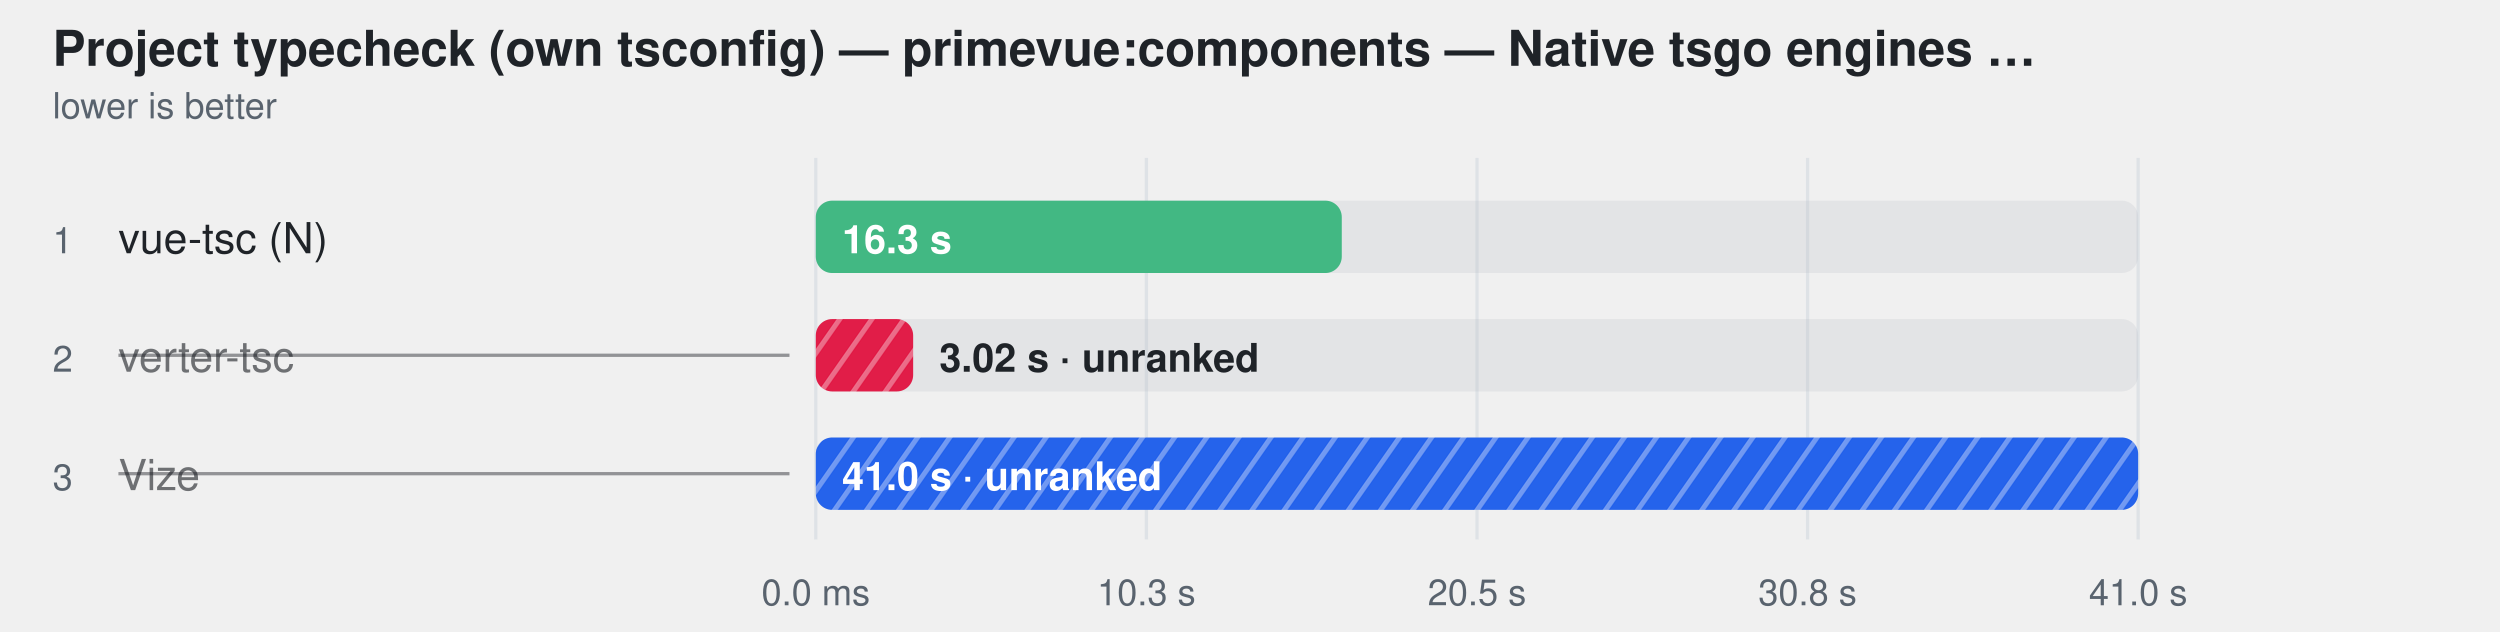
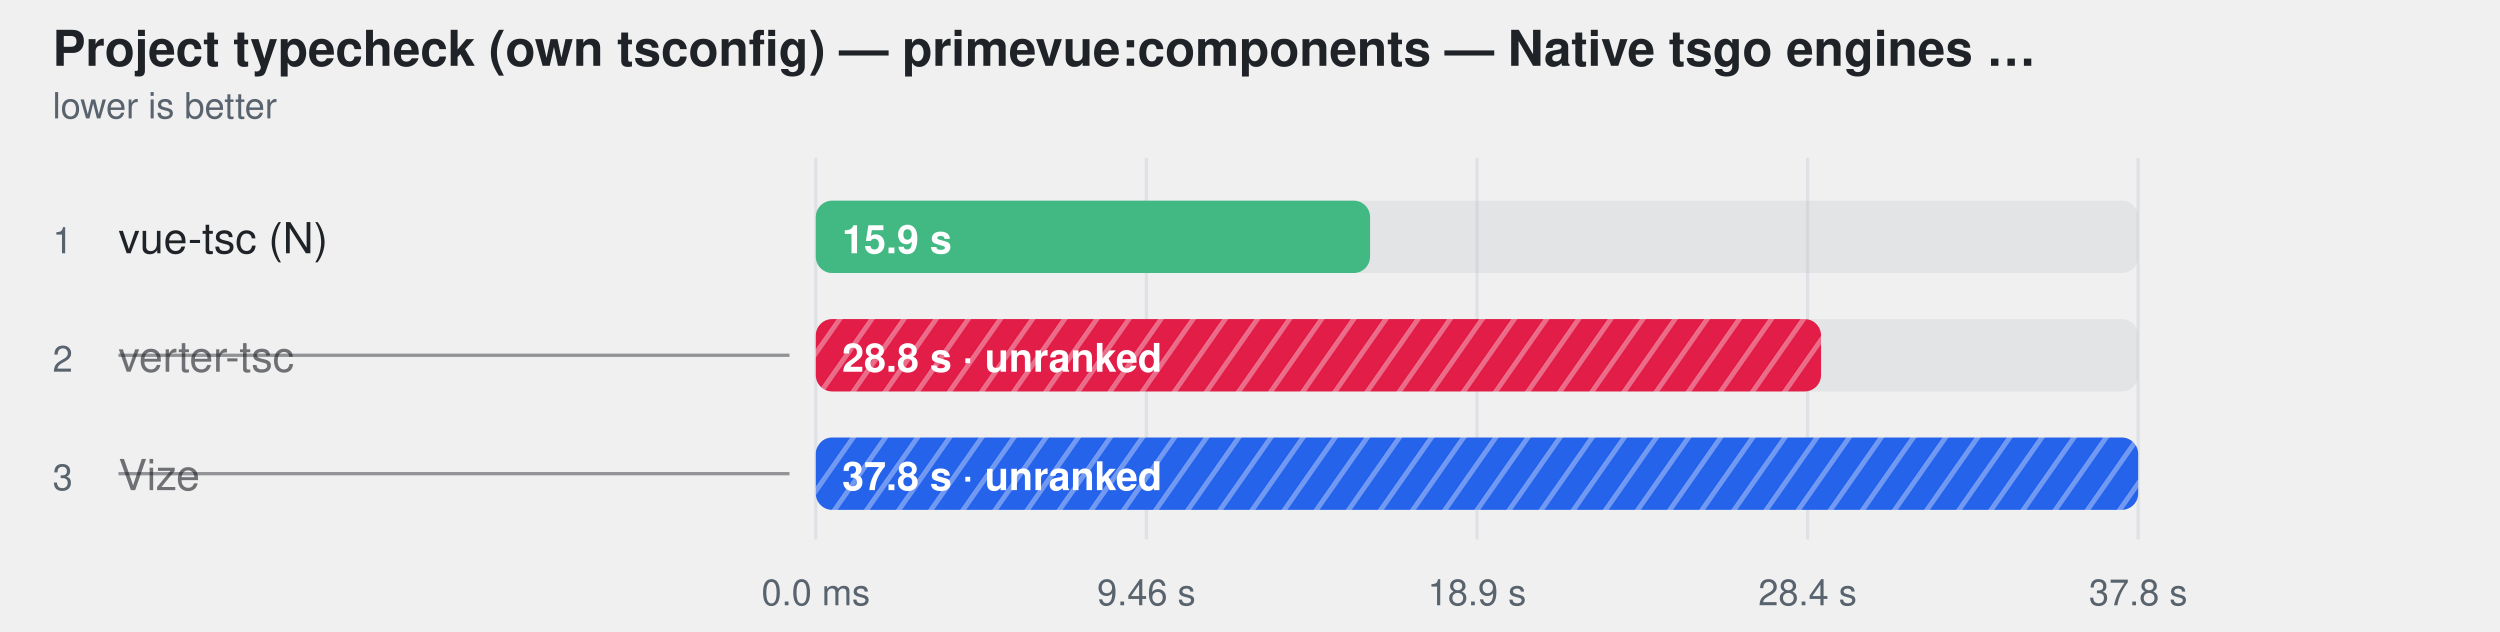
<svg xmlns="http://www.w3.org/2000/svg" width="760" height="192" viewBox="0 0 760 192" role="img" aria-label="Project typecheck (own tsconfig) — primevue:components — Native tsgo engines — ranked together">
  <style>
    text { font-family: -apple-system, BlinkMacSystemFont, "Segoe UI", Helvetica, Arial, sans-serif; }
  </style>
  <defs>
    <pattern id="hatch-1" width="8" height="8" patternUnits="userSpaceOnUse" patternTransform="rotate(35)">
      <rect width="8" height="8" fill="#e11d48" />
      <line x1="0" y1="0" x2="0" y2="8" stroke="#fff" stroke-width="3" opacity="0.35" />
    </pattern>
    <pattern id="hatch-2" width="8" height="8" patternUnits="userSpaceOnUse" patternTransform="rotate(35)">
      <rect width="8" height="8" fill="#2563eb" />
      <line x1="0" y1="0" x2="0" y2="8" stroke="#fff" stroke-width="3" opacity="0.35" />
    </pattern>
  </defs>
  <text fill="#1f2328" x="16" y="20" font-size="15" font-weight="600">Project typecheck (own tsconfig) — primevue:components — Native tsgo engines …</text>
  <text fill="#59636e" x="16" y="36" font-size="11">lower is better</text>
  <line x1="248" y1="48" x2="248" y2="164" stroke="#d0d7de" stroke-opacity="0.55" />
  <text fill="#59636e" x="248" y="184" text-anchor="middle" font-size="11">0.0 ms</text>
  <line x1="348.5" y1="48" x2="348.5" y2="164" stroke="#d0d7de" stroke-opacity="0.55" />
-   <text fill="#59636e" x="348.5" y="184" text-anchor="middle" font-size="11">10.3 s</text>
+   <text fill="#59636e" x="348.5" y="184" text-anchor="middle" font-size="11">9.46 s</text>
  <line x1="449" y1="48" x2="449" y2="164" stroke="#d0d7de" stroke-opacity="0.55" />
-   <text fill="#59636e" x="449" y="184" text-anchor="middle" font-size="11">20.5 s</text>
+   <text fill="#59636e" x="449" y="184" text-anchor="middle" font-size="11">18.9 s</text>
  <line x1="549.5" y1="48" x2="549.5" y2="164" stroke="#d0d7de" stroke-opacity="0.55" />
-   <text fill="#59636e" x="549.5" y="184" text-anchor="middle" font-size="11">30.8 s</text>
+   <text fill="#59636e" x="549.5" y="184" text-anchor="middle" font-size="11">28.4 s</text>
  <line x1="650" y1="48" x2="650" y2="164" stroke="#d0d7de" stroke-opacity="0.55" />
-   <text fill="#59636e" x="650" y="184" text-anchor="middle" font-size="11">41.0 s</text>
+   <text fill="#59636e" x="650" y="184" text-anchor="middle" font-size="11">37.8 s</text>
  <text fill="#59636e" x="16" y="77" font-size="11">1</text>
  <text fill="#1f2328" x="36" y="77" font-size="13">vue-tsc (N)</text>
  <rect x="248" y="61" width="402" height="22" rx="5" fill="#afb8c133" />
-   <rect x="248" y="61" width="159.9" height="22" rx="5" fill="#42b883" />
-   <text fill="#ffffff" x="256" y="77" font-size="12" font-weight="600">16.3 s</text>
+   <rect x="248" y="61" width="168.5" height="22" rx="5" fill="#42b883" />
+   <text fill="#ffffff" x="256" y="77" font-size="12" font-weight="600">15.9 s</text>
  <text fill="#59636e" x="16" y="113" font-size="11">2</text>
  <text fill="#1f2328" x="36" y="113" font-size="13" fill-opacity="0.62">verter-tsc</text>
  <line x1="36" y1="108" x2="240" y2="108" stroke="#1f2328" stroke-opacity="0.45" />
  <rect x="248" y="97" width="402" height="22" rx="5" fill="#afb8c133" />
-   <rect x="248" y="97" width="29.6" height="22" rx="5" fill="url(#hatch-1)" />
-   <text fill="#1f2328" x="285.557" y="113" font-size="12" font-weight="600">3.02 s · unranked</text>
+   <rect x="248" y="97" width="305.6" height="22" rx="5" fill="url(#hatch-1)" />
+   <text fill="#ffffff" x="256" y="113" font-size="12" font-weight="600">28.8 s · unranked</text>
  <text fill="#59636e" x="16" y="149" font-size="11">3</text>
  <text fill="#1f2328" x="36" y="149" font-size="13" fill-opacity="0.62">Vize</text>
  <line x1="36" y1="144" x2="240" y2="144" stroke="#1f2328" stroke-opacity="0.45" />
  <rect x="248" y="133" width="402" height="22" rx="5" fill="#afb8c133" />
  <rect x="248" y="133" width="402.0" height="22" rx="5" fill="url(#hatch-2)" />
-   <text fill="#ffffff" x="256" y="149" font-size="12" font-weight="600">41.0 s · unranked</text>
+   <text fill="#ffffff" x="256" y="149" font-size="12" font-weight="600">37.8 s · unranked</text>
</svg>
